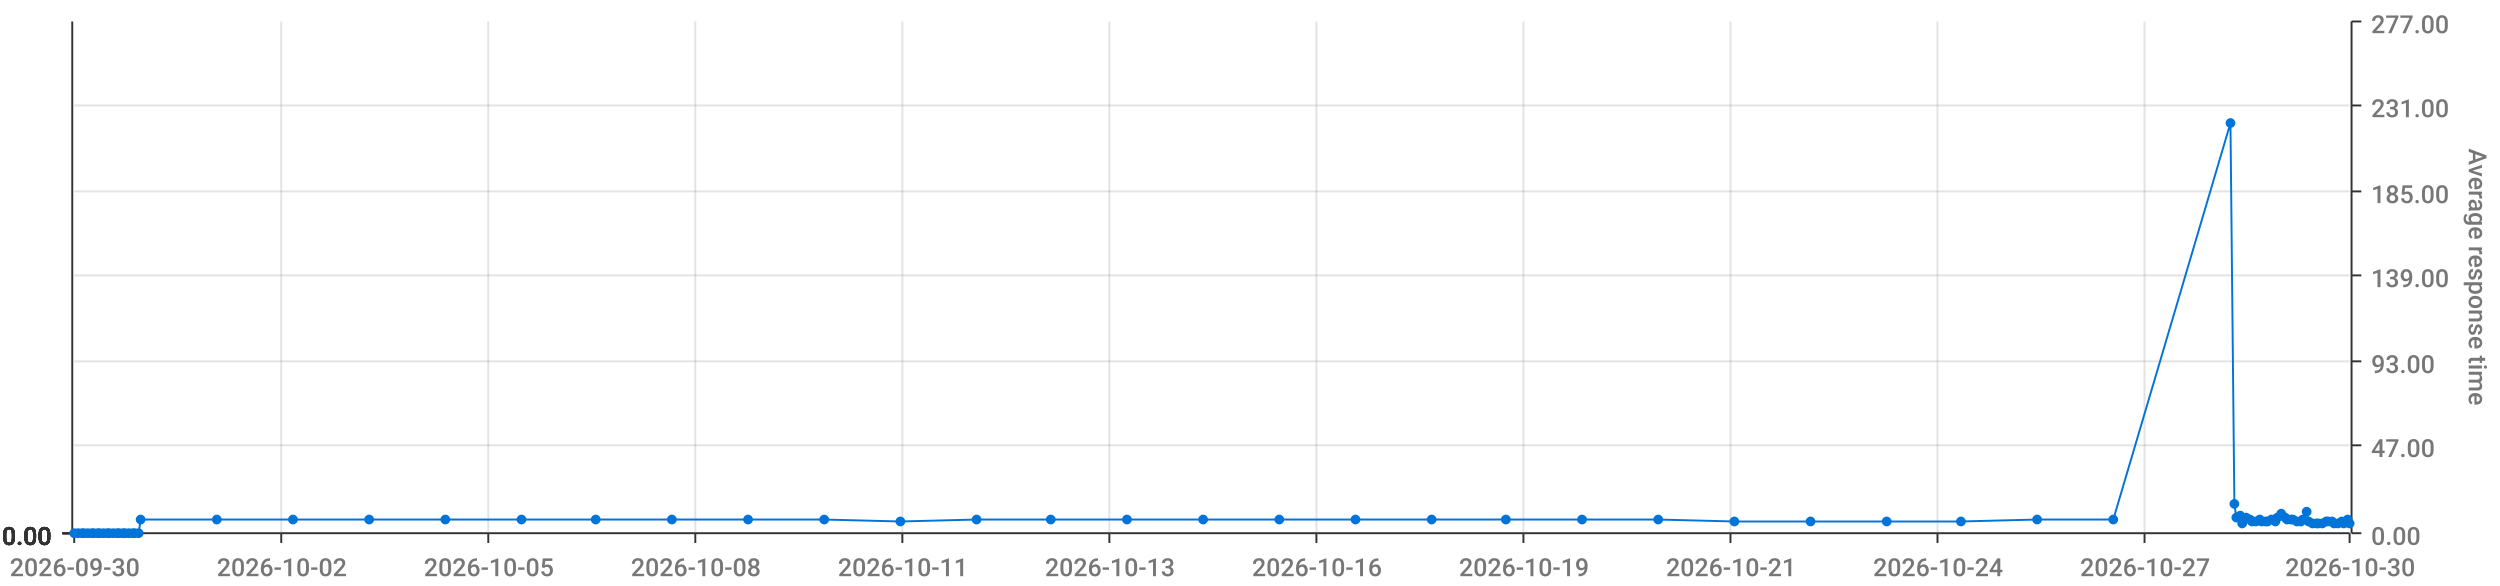
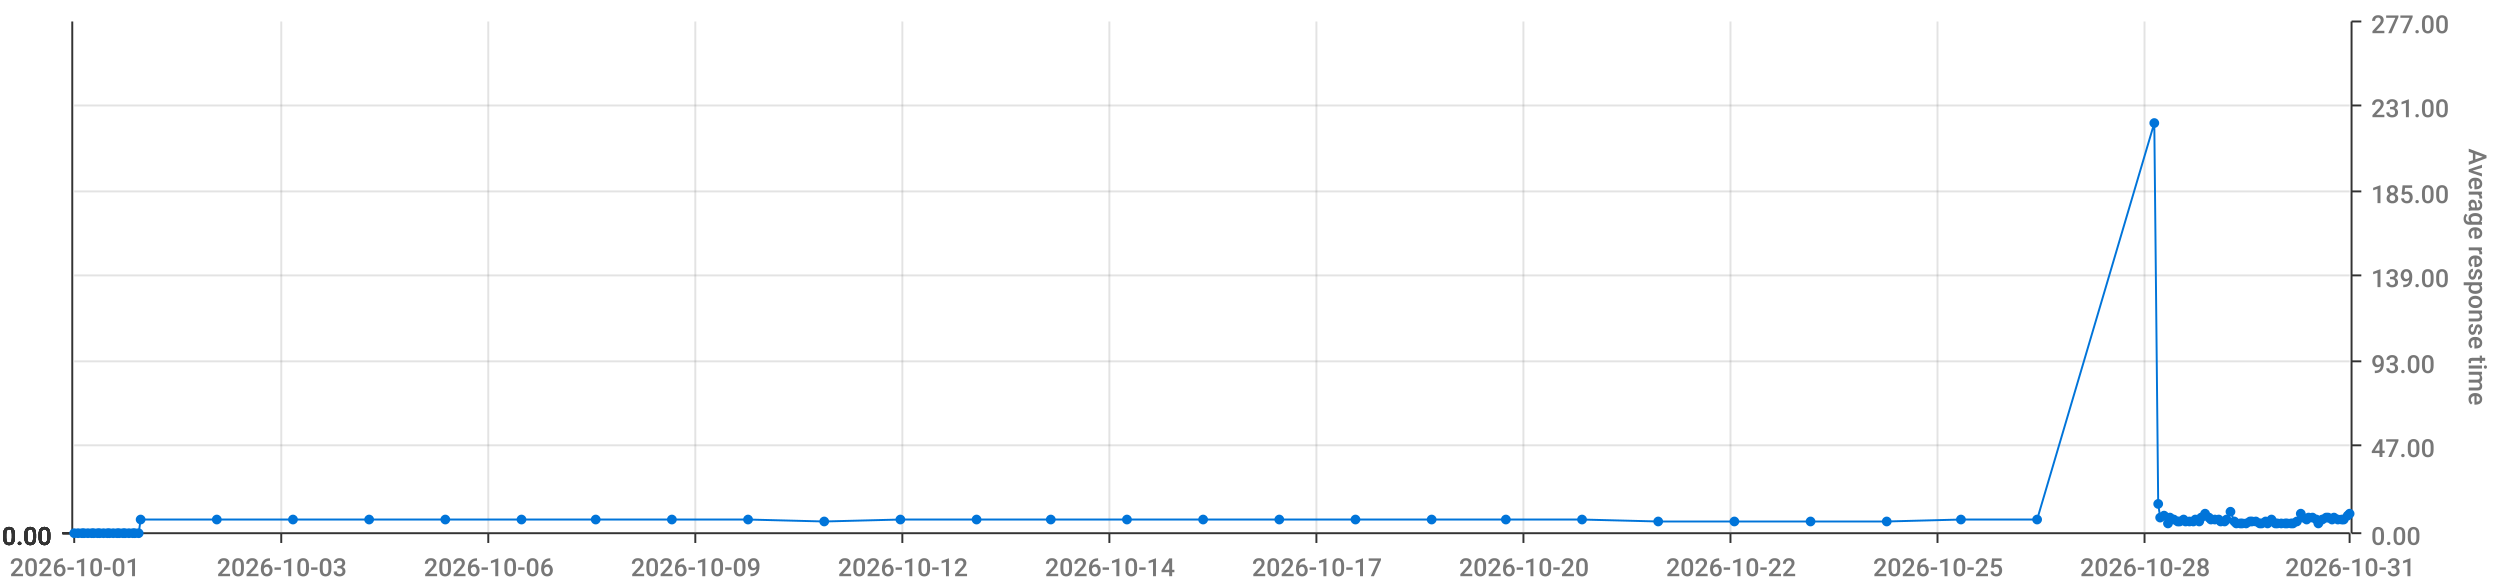
<svg xmlns="http://www.w3.org/2000/svg" viewBox="0 0 1280 300">
  <path d="M 0 0 L 1280 0 L 1280 300 L 0 300 L 0 0" style="stroke-width:0;stroke:rgba(255,255,255,1.0);fill:rgba(255,255,255,0.0)" />
  <path d="M 38 11 L 1203 11 L 1203 273 L 38 273 L 38 11" style="stroke-width:0;stroke:rgba(255,255,255,1.0);fill:rgba(255,255,255,0.0)" />
  <path d="M 38 273 L 1203 273" style="stroke-width:1;stroke:rgba(51,51,51,1.0);fill:rgba(255,255,255,0.0)" />
  <path d="M 38 273 L 38 278" style="stroke-width:1;stroke:rgba(51,51,51,1.0);fill:rgba(255,255,255,0.0)" />
-   <text x="5" y="295" style="stroke-width:0;stroke:none;fill:rgba(119,119,119,1.0);font-size:12.8px;font-family:'Roboto Medium',sans-serif">2026-09-30</text>
+   <text x="5" y="295" style="stroke-width:0;stroke:none;fill:rgba(119,119,119,1.0);font-size:12.8px;font-family:'Roboto Medium',sans-serif">2026-10-01</text>
  <path d="M 144 273 L 144 278" style="stroke-width:1;stroke:rgba(51,51,51,1.0);fill:rgba(255,255,255,0.0)" />
-   <text x="111" y="295" style="stroke-width:0;stroke:none;fill:rgba(119,119,119,1.0);font-size:12.8px;font-family:'Roboto Medium',sans-serif">2026-10-02</text>
+   <text x="111" y="295" style="stroke-width:0;stroke:none;fill:rgba(119,119,119,1.0);font-size:12.8px;font-family:'Roboto Medium',sans-serif">2026-10-03</text>
  <path d="M 250 273 L 250 278" style="stroke-width:1;stroke:rgba(51,51,51,1.0);fill:rgba(255,255,255,0.0)" />
-   <text x="217" y="295" style="stroke-width:0;stroke:none;fill:rgba(119,119,119,1.0);font-size:12.8px;font-family:'Roboto Medium',sans-serif">2026-10-05</text>
+   <text x="217" y="295" style="stroke-width:0;stroke:none;fill:rgba(119,119,119,1.0);font-size:12.8px;font-family:'Roboto Medium',sans-serif">2026-10-06</text>
  <path d="M 356 273 L 356 278" style="stroke-width:1;stroke:rgba(51,51,51,1.0);fill:rgba(255,255,255,0.0)" />
-   <text x="323" y="295" style="stroke-width:0;stroke:none;fill:rgba(119,119,119,1.0);font-size:12.8px;font-family:'Roboto Medium',sans-serif">2026-10-08</text>
+   <text x="323" y="295" style="stroke-width:0;stroke:none;fill:rgba(119,119,119,1.0);font-size:12.8px;font-family:'Roboto Medium',sans-serif">2026-10-09</text>
  <path d="M 462 273 L 462 278" style="stroke-width:1;stroke:rgba(51,51,51,1.0);fill:rgba(255,255,255,0.0)" />
-   <text x="429" y="295" style="stroke-width:0;stroke:none;fill:rgba(119,119,119,1.0);font-size:12.8px;font-family:'Roboto Medium',sans-serif">2026-10-11</text>
+   <text x="429" y="295" style="stroke-width:0;stroke:none;fill:rgba(119,119,119,1.0);font-size:12.8px;font-family:'Roboto Medium',sans-serif">2026-10-12</text>
  <path d="M 568 273 L 568 278" style="stroke-width:1;stroke:rgba(51,51,51,1.0);fill:rgba(255,255,255,0.0)" />
-   <text x="535" y="295" style="stroke-width:0;stroke:none;fill:rgba(119,119,119,1.0);font-size:12.8px;font-family:'Roboto Medium',sans-serif">2026-10-13</text>
+   <text x="535" y="295" style="stroke-width:0;stroke:none;fill:rgba(119,119,119,1.0);font-size:12.8px;font-family:'Roboto Medium',sans-serif">2026-10-14</text>
  <path d="M 674 273 L 674 278" style="stroke-width:1;stroke:rgba(51,51,51,1.0);fill:rgba(255,255,255,0.0)" />
-   <text x="641" y="295" style="stroke-width:0;stroke:none;fill:rgba(119,119,119,1.0);font-size:12.8px;font-family:'Roboto Medium',sans-serif">2026-10-16</text>
+   <text x="641" y="295" style="stroke-width:0;stroke:none;fill:rgba(119,119,119,1.0);font-size:12.8px;font-family:'Roboto Medium',sans-serif">2026-10-17</text>
  <path d="M 780 273 L 780 278" style="stroke-width:1;stroke:rgba(51,51,51,1.0);fill:rgba(255,255,255,0.0)" />
-   <text x="747" y="295" style="stroke-width:0;stroke:none;fill:rgba(119,119,119,1.0);font-size:12.8px;font-family:'Roboto Medium',sans-serif">2026-10-19</text>
+   <text x="747" y="295" style="stroke-width:0;stroke:none;fill:rgba(119,119,119,1.0);font-size:12.8px;font-family:'Roboto Medium',sans-serif">2026-10-20</text>
  <path d="M 886 273 L 886 278" style="stroke-width:1;stroke:rgba(51,51,51,1.0);fill:rgba(255,255,255,0.0)" />
-   <text x="853" y="295" style="stroke-width:0;stroke:none;fill:rgba(119,119,119,1.0);font-size:12.8px;font-family:'Roboto Medium',sans-serif">2026-10-21</text>
+   <text x="853" y="295" style="stroke-width:0;stroke:none;fill:rgba(119,119,119,1.0);font-size:12.8px;font-family:'Roboto Medium',sans-serif">2026-10-22</text>
  <path d="M 992 273 L 992 278" style="stroke-width:1;stroke:rgba(51,51,51,1.0);fill:rgba(255,255,255,0.0)" />
-   <text x="959" y="295" style="stroke-width:0;stroke:none;fill:rgba(119,119,119,1.0);font-size:12.8px;font-family:'Roboto Medium',sans-serif">2026-10-24</text>
+   <text x="959" y="295" style="stroke-width:0;stroke:none;fill:rgba(119,119,119,1.0);font-size:12.8px;font-family:'Roboto Medium',sans-serif">2026-10-25</text>
  <path d="M 1098 273 L 1098 278" style="stroke-width:1;stroke:rgba(51,51,51,1.0);fill:rgba(255,255,255,0.0)" />
-   <text x="1065" y="295" style="stroke-width:0;stroke:none;fill:rgba(119,119,119,1.0);font-size:12.8px;font-family:'Roboto Medium',sans-serif">2026-10-27</text>
+   <text x="1065" y="295" style="stroke-width:0;stroke:none;fill:rgba(119,119,119,1.0);font-size:12.8px;font-family:'Roboto Medium',sans-serif">2026-10-28</text>
  <path d="M 1203 273 L 1203 278" style="stroke-width:1;stroke:rgba(51,51,51,1.0);fill:rgba(255,255,255,0.0)" />
-   <text x="1170" y="295" style="stroke-width:0;stroke:none;fill:rgba(119,119,119,1.0);font-size:12.8px;font-family:'Roboto Medium',sans-serif">2026-10-30</text>
+   <text x="1170" y="295" style="stroke-width:0;stroke:none;fill:rgba(119,119,119,1.0);font-size:12.8px;font-family:'Roboto Medium',sans-serif">2026-10-31</text>
  <path d="M 144 273 L 144 11" style="stroke-width:1;stroke:rgba(119,119,119,0.2);fill:none" />
  <path d="M 250 273 L 250 11" style="stroke-width:1;stroke:rgba(119,119,119,0.2);fill:none" />
  <path d="M 356 273 L 356 11" style="stroke-width:1;stroke:rgba(119,119,119,0.2);fill:none" />
  <path d="M 462 273 L 462 11" style="stroke-width:1;stroke:rgba(119,119,119,0.2);fill:none" />
  <path d="M 568 273 L 568 11" style="stroke-width:1;stroke:rgba(119,119,119,0.2);fill:none" />
  <path d="M 674 273 L 674 11" style="stroke-width:1;stroke:rgba(119,119,119,0.2);fill:none" />
  <path d="M 780 273 L 780 11" style="stroke-width:1;stroke:rgba(119,119,119,0.2);fill:none" />
  <path d="M 886 273 L 886 11" style="stroke-width:1;stroke:rgba(119,119,119,0.2);fill:none" />
  <path d="M 992 273 L 992 11" style="stroke-width:1;stroke:rgba(119,119,119,0.2);fill:none" />
  <path d="M 1098 273 L 1098 11" style="stroke-width:1;stroke:rgba(119,119,119,0.2);fill:none" />
  <path d="M 1204 273 L 1204 11" style="stroke-width:1;stroke:rgba(51,51,51,1.0);fill:rgba(255,255,255,0.0)" />
  <path d="M 1204 273 L 1209 273" style="stroke-width:1;stroke:rgba(51,51,51,1.0);fill:rgba(255,255,255,0.0)" />
  <text x="1214" y="279" style="stroke-width:0;stroke:none;fill:rgba(119,119,119,1.0);font-size:12.8px;font-family:'Roboto Medium',sans-serif">0.00</text>
  <path d="M 1204 228 L 1209 228" style="stroke-width:1;stroke:rgba(51,51,51,1.0);fill:rgba(255,255,255,0.0)" />
  <text x="1214" y="234" style="stroke-width:0;stroke:none;fill:rgba(119,119,119,1.0);font-size:12.8px;font-family:'Roboto Medium',sans-serif">47.00</text>
  <path d="M 1204 185 L 1209 185" style="stroke-width:1;stroke:rgba(51,51,51,1.0);fill:rgba(255,255,255,0.0)" />
  <text x="1214" y="191" style="stroke-width:0;stroke:none;fill:rgba(119,119,119,1.0);font-size:12.8px;font-family:'Roboto Medium',sans-serif">93.00</text>
  <path d="M 1204 141 L 1209 141" style="stroke-width:1;stroke:rgba(51,51,51,1.0);fill:rgba(255,255,255,0.0)" />
  <text x="1214" y="147" style="stroke-width:0;stroke:none;fill:rgba(119,119,119,1.0);font-size:12.8px;font-family:'Roboto Medium',sans-serif">139.00</text>
  <path d="M 1204 98 L 1209 98" style="stroke-width:1;stroke:rgba(51,51,51,1.0);fill:rgba(255,255,255,0.0)" />
  <text x="1214" y="104" style="stroke-width:0;stroke:none;fill:rgba(119,119,119,1.0);font-size:12.8px;font-family:'Roboto Medium',sans-serif">185.00</text>
  <path d="M 1204 54 L 1209 54" style="stroke-width:1;stroke:rgba(51,51,51,1.0);fill:rgba(255,255,255,0.0)" />
  <text x="1214" y="60" style="stroke-width:0;stroke:none;fill:rgba(119,119,119,1.0);font-size:12.8px;font-family:'Roboto Medium',sans-serif">231.00</text>
  <path d="M 1204 11 L 1209 11" style="stroke-width:1;stroke:rgba(51,51,51,1.0);fill:rgba(255,255,255,0.0)" />
  <text x="1214" y="17" style="stroke-width:0;stroke:none;fill:rgba(119,119,119,1.0);font-size:12.8px;font-family:'Roboto Medium',sans-serif">277.00</text>
  <text x="1264" y="76" style="stroke-width:0;stroke:none;fill:rgba(119,119,119,1.0);font-size:12.8px;font-family:'Roboto Medium',sans-serif" transform="rotate(90.00,1264,76)">Average response time</text>
  <path d="M 38 273 L 1203 273" style="stroke-width:0;stroke:rgba(255,255,255,0.0);fill:none" />
  <path d="M 38 228 L 1203 228" style="stroke-width:1;stroke:rgba(119,119,119,0.2);fill:none" />
  <path d="M 38 185 L 1203 185" style="stroke-width:1;stroke:rgba(119,119,119,0.2);fill:none" />
  <path d="M 38 141 L 1203 141" style="stroke-width:1;stroke:rgba(119,119,119,0.2);fill:none" />
  <path d="M 38 98 L 1203 98" style="stroke-width:1;stroke:rgba(119,119,119,0.2);fill:none" />
  <path d="M 38 54 L 1203 54" style="stroke-width:1;stroke:rgba(119,119,119,0.2);fill:none" />
  <path d="M 37 273 L 37 11" style="stroke-width:1;stroke:rgba(51,51,51,1.0);fill:rgba(255,255,255,0.0)" />
  <path d="M 37 273 L 32 273" style="stroke-width:1;stroke:rgba(51,51,51,1.0);fill:rgba(255,255,255,0.0)" />
  <text x="1" y="279" style="stroke-width:0;stroke:none;fill:rgba(51,51,51,1.0);font-size:12.8px;font-family:'Roboto Medium',sans-serif">0.00</text>
  <path d="M 37 273 L 32 273" style="stroke-width:1;stroke:rgba(51,51,51,1.0);fill:rgba(255,255,255,0.0)" />
  <text x="1" y="279" style="stroke-width:0;stroke:none;fill:rgba(51,51,51,1.0);font-size:12.8px;font-family:'Roboto Medium',sans-serif">0.00</text>
  <path d="M 37 273 L 32 273" style="stroke-width:1;stroke:rgba(51,51,51,1.0);fill:rgba(255,255,255,0.0)" />
  <text x="1" y="279" style="stroke-width:0;stroke:none;fill:rgba(51,51,51,1.0);font-size:12.8px;font-family:'Roboto Medium',sans-serif">0.00</text>
  <path d="M 37 273 L 32 273" style="stroke-width:1;stroke:rgba(51,51,51,1.0);fill:rgba(255,255,255,0.0)" />
  <text x="1" y="279" style="stroke-width:0;stroke:none;fill:rgba(51,51,51,1.0);font-size:12.8px;font-family:'Roboto Medium',sans-serif">0.00</text>
  <path d="M 37 273 L 32 273" style="stroke-width:1;stroke:rgba(51,51,51,1.0);fill:rgba(255,255,255,0.0)" />
  <text x="1" y="279" style="stroke-width:0;stroke:none;fill:rgba(51,51,51,1.0);font-size:12.8px;font-family:'Roboto Medium',sans-serif">0.00</text>
  <path d="M 37 273 L 32 273" style="stroke-width:1;stroke:rgba(51,51,51,1.0);fill:rgba(255,255,255,0.0)" />
  <text x="1" y="279" style="stroke-width:0;stroke:none;fill:rgba(51,51,51,1.0);font-size:12.8px;font-family:'Roboto Medium',sans-serif">0.00</text>
  <path d="M 37 273 L 32 273" style="stroke-width:1;stroke:rgba(51,51,51,1.0);fill:rgba(255,255,255,0.0)" />
  <text x="1" y="279" style="stroke-width:0;stroke:none;fill:rgba(51,51,51,1.0);font-size:12.8px;font-family:'Roboto Medium',sans-serif">0.00</text>
  <path d="M 38 273 L 1203 273" style="stroke-width:0;stroke:rgba(255,255,255,0.0);fill:none" />
  <path d="M 38 273 L 1203 273" style="stroke-width:0;stroke:rgba(255,255,255,0.0);fill:none" />
  <path d="M 38 273 L 1203 273" style="stroke-width:0;stroke:rgba(255,255,255,0.0);fill:none" />
  <path d="M 38 273 L 1203 273" style="stroke-width:0;stroke:rgba(255,255,255,0.0);fill:none" />
  <path d="M 38 273 L 1203 273" style="stroke-width:0;stroke:rgba(255,255,255,0.0);fill:none" />
  <path d="M 38 273 L 1203 273" style="stroke-width:0;stroke:rgba(255,255,255,0.0);fill:none" />
-   <path d="M 38 273 L 40 273 L 42 273 L 43 273 L 45 273 L 47 273 L 48 273 L 50 273 L 51 273 L 53 273 L 55 273 L 56 273 L 58 273 L 60 273 L 61 273 L 63 273 L 64 273 L 66 273 L 68 273 L 69 273 L 71 273 L 72 266 L 111 266 L 150 266 L 189 266 L 228 266 L 267 266 L 305 266 L 344 266 L 383 266 L 422 266 L 461 267 L 500 266 L 538 266 L 577 266 L 616 266 L 655 266 L 694 266 L 733 266 L 771 266 L 810 266 L 849 266 L 888 267 L 927 267 L 966 267 L 1004 267 L 1043 266 L 1082 266 L 1142 63 L 1144 258 L 1145 265 L 1147 264 L 1148 268 L 1150 265 L 1152 266 L 1153 267 L 1155 267 L 1157 266 L 1158 267 L 1160 267 L 1161 267 L 1163 266 L 1165 267 L 1166 265 L 1168 263 L 1170 265 L 1171 266 L 1173 266 L 1174 266 L 1176 267 L 1178 267 L 1179 266 L 1181 262 L 1182 267 L 1184 268 L 1186 268 L 1187 268 L 1189 268 L 1191 267 L 1192 267 L 1194 267 L 1195 268 L 1197 268 L 1199 267 L 1200 268 L 1202 266 L 1203 268" style="stroke-width:1;stroke:rgba(0,116,217,1.0);fill:rgba(255,255,255,0.0)" />
+   <path d="M 38 273 L 40 273 L 42 273 L 43 273 L 45 273 L 47 273 L 48 273 L 50 273 L 51 273 L 53 273 L 55 273 L 56 273 L 58 273 L 60 273 L 61 273 L 63 273 L 64 273 L 66 273 L 68 273 L 69 273 L 71 273 L 72 266 L 111 266 L 150 266 L 189 266 L 228 266 L 267 266 L 305 266 L 344 266 L 383 266 L 422 267 L 461 266 L 500 266 L 538 266 L 577 266 L 616 266 L 655 266 L 694 266 L 733 266 L 771 266 L 810 266 L 849 267 L 888 267 L 927 267 L 966 267 L 1004 266 L 1043 266 L 1103 63 L 1105 258 L 1106 265 L 1108 264 L 1110 268 L 1111 265 L 1113 266 L 1115 267 L 1116 267 L 1118 266 L 1119 267 L 1121 267 L 1123 267 L 1124 266 L 1126 267 L 1127 265 L 1129 263 L 1131 265 L 1132 266 L 1134 266 L 1136 266 L 1137 267 L 1139 267 L 1140 266 L 1142 262 L 1144 267 L 1145 268 L 1147 268 L 1148 268 L 1150 268 L 1152 267 L 1153 267 L 1155 267 L 1157 268 L 1158 268 L 1160 267 L 1161 268 L 1163 266 L 1165 268 L 1166 268 L 1168 268 L 1170 268 L 1171 268 L 1173 268 L 1174 268 L 1176 267 L 1178 263 L 1179 265 L 1181 266 L 1182 265 L 1184 265 L 1186 266 L 1187 268 L 1189 266 L 1191 265 L 1192 265 L 1194 266 L 1195 265 L 1197 266 L 1199 266 L 1200 266 L 1202 264 L 1203 263" style="stroke-width:1;stroke:rgba(0,116,217,1.0);fill:rgba(255,255,255,0.0)" />
  <circle cx="38" cy="273" r="2" style="stroke-width:1;stroke:rgba(0,116,217,1.0);fill:rgba(0,116,217,1.0)" />
  <path d="" style="stroke-width:1;stroke:rgba(0,116,217,1.0);fill:rgba(0,116,217,1.0)" />
  <circle cx="40" cy="273" r="2" style="stroke-width:1;stroke:rgba(0,116,217,1.0);fill:rgba(0,116,217,1.0)" />
  <path d="" style="stroke-width:1;stroke:rgba(0,116,217,1.0);fill:rgba(0,116,217,1.0)" />
  <circle cx="42" cy="273" r="2" style="stroke-width:1;stroke:rgba(0,116,217,1.0);fill:rgba(0,116,217,1.0)" />
  <path d="" style="stroke-width:1;stroke:rgba(0,116,217,1.0);fill:rgba(0,116,217,1.0)" />
  <circle cx="43" cy="273" r="2" style="stroke-width:1;stroke:rgba(0,116,217,1.0);fill:rgba(0,116,217,1.0)" />
  <path d="" style="stroke-width:1;stroke:rgba(0,116,217,1.0);fill:rgba(0,116,217,1.0)" />
  <circle cx="45" cy="273" r="2" style="stroke-width:1;stroke:rgba(0,116,217,1.0);fill:rgba(0,116,217,1.0)" />
  <path d="" style="stroke-width:1;stroke:rgba(0,116,217,1.0);fill:rgba(0,116,217,1.0)" />
  <circle cx="47" cy="273" r="2" style="stroke-width:1;stroke:rgba(0,116,217,1.0);fill:rgba(0,116,217,1.0)" />
  <path d="" style="stroke-width:1;stroke:rgba(0,116,217,1.0);fill:rgba(0,116,217,1.0)" />
  <circle cx="48" cy="273" r="2" style="stroke-width:1;stroke:rgba(0,116,217,1.0);fill:rgba(0,116,217,1.0)" />
  <path d="" style="stroke-width:1;stroke:rgba(0,116,217,1.0);fill:rgba(0,116,217,1.0)" />
  <circle cx="50" cy="273" r="2" style="stroke-width:1;stroke:rgba(0,116,217,1.0);fill:rgba(0,116,217,1.0)" />
  <path d="" style="stroke-width:1;stroke:rgba(0,116,217,1.0);fill:rgba(0,116,217,1.0)" />
  <circle cx="51" cy="273" r="2" style="stroke-width:1;stroke:rgba(0,116,217,1.0);fill:rgba(0,116,217,1.0)" />
  <path d="" style="stroke-width:1;stroke:rgba(0,116,217,1.0);fill:rgba(0,116,217,1.0)" />
  <circle cx="53" cy="273" r="2" style="stroke-width:1;stroke:rgba(0,116,217,1.0);fill:rgba(0,116,217,1.0)" />
  <path d="" style="stroke-width:1;stroke:rgba(0,116,217,1.0);fill:rgba(0,116,217,1.0)" />
  <circle cx="55" cy="273" r="2" style="stroke-width:1;stroke:rgba(0,116,217,1.0);fill:rgba(0,116,217,1.0)" />
  <path d="" style="stroke-width:1;stroke:rgba(0,116,217,1.0);fill:rgba(0,116,217,1.0)" />
  <circle cx="56" cy="273" r="2" style="stroke-width:1;stroke:rgba(0,116,217,1.0);fill:rgba(0,116,217,1.0)" />
  <path d="" style="stroke-width:1;stroke:rgba(0,116,217,1.0);fill:rgba(0,116,217,1.0)" />
  <circle cx="58" cy="273" r="2" style="stroke-width:1;stroke:rgba(0,116,217,1.0);fill:rgba(0,116,217,1.0)" />
  <path d="" style="stroke-width:1;stroke:rgba(0,116,217,1.0);fill:rgba(0,116,217,1.0)" />
  <circle cx="60" cy="273" r="2" style="stroke-width:1;stroke:rgba(0,116,217,1.0);fill:rgba(0,116,217,1.0)" />
  <path d="" style="stroke-width:1;stroke:rgba(0,116,217,1.0);fill:rgba(0,116,217,1.0)" />
  <circle cx="61" cy="273" r="2" style="stroke-width:1;stroke:rgba(0,116,217,1.0);fill:rgba(0,116,217,1.0)" />
  <path d="" style="stroke-width:1;stroke:rgba(0,116,217,1.0);fill:rgba(0,116,217,1.0)" />
  <circle cx="63" cy="273" r="2" style="stroke-width:1;stroke:rgba(0,116,217,1.0);fill:rgba(0,116,217,1.0)" />
  <path d="" style="stroke-width:1;stroke:rgba(0,116,217,1.0);fill:rgba(0,116,217,1.0)" />
  <circle cx="64" cy="273" r="2" style="stroke-width:1;stroke:rgba(0,116,217,1.0);fill:rgba(0,116,217,1.0)" />
  <path d="" style="stroke-width:1;stroke:rgba(0,116,217,1.0);fill:rgba(0,116,217,1.0)" />
  <circle cx="66" cy="273" r="2" style="stroke-width:1;stroke:rgba(0,116,217,1.0);fill:rgba(0,116,217,1.0)" />
  <path d="" style="stroke-width:1;stroke:rgba(0,116,217,1.0);fill:rgba(0,116,217,1.0)" />
  <circle cx="68" cy="273" r="2" style="stroke-width:1;stroke:rgba(0,116,217,1.0);fill:rgba(0,116,217,1.0)" />
  <path d="" style="stroke-width:1;stroke:rgba(0,116,217,1.0);fill:rgba(0,116,217,1.0)" />
  <circle cx="69" cy="273" r="2" style="stroke-width:1;stroke:rgba(0,116,217,1.0);fill:rgba(0,116,217,1.0)" />
  <path d="" style="stroke-width:1;stroke:rgba(0,116,217,1.0);fill:rgba(0,116,217,1.0)" />
  <circle cx="71" cy="273" r="2" style="stroke-width:1;stroke:rgba(0,116,217,1.0);fill:rgba(0,116,217,1.0)" />
  <path d="" style="stroke-width:1;stroke:rgba(0,116,217,1.0);fill:rgba(0,116,217,1.0)" />
  <circle cx="72" cy="266" r="2" style="stroke-width:1;stroke:rgba(0,116,217,1.0);fill:rgba(0,116,217,1.0)" />
  <path d="" style="stroke-width:1;stroke:rgba(0,116,217,1.0);fill:rgba(0,116,217,1.0)" />
  <circle cx="111" cy="266" r="2" style="stroke-width:1;stroke:rgba(0,116,217,1.0);fill:rgba(0,116,217,1.0)" />
  <path d="" style="stroke-width:1;stroke:rgba(0,116,217,1.0);fill:rgba(0,116,217,1.0)" />
  <circle cx="150" cy="266" r="2" style="stroke-width:1;stroke:rgba(0,116,217,1.0);fill:rgba(0,116,217,1.0)" />
  <path d="" style="stroke-width:1;stroke:rgba(0,116,217,1.0);fill:rgba(0,116,217,1.0)" />
  <circle cx="189" cy="266" r="2" style="stroke-width:1;stroke:rgba(0,116,217,1.0);fill:rgba(0,116,217,1.0)" />
  <path d="" style="stroke-width:1;stroke:rgba(0,116,217,1.0);fill:rgba(0,116,217,1.0)" />
  <circle cx="228" cy="266" r="2" style="stroke-width:1;stroke:rgba(0,116,217,1.0);fill:rgba(0,116,217,1.0)" />
  <path d="" style="stroke-width:1;stroke:rgba(0,116,217,1.0);fill:rgba(0,116,217,1.0)" />
  <circle cx="267" cy="266" r="2" style="stroke-width:1;stroke:rgba(0,116,217,1.0);fill:rgba(0,116,217,1.0)" />
  <path d="" style="stroke-width:1;stroke:rgba(0,116,217,1.0);fill:rgba(0,116,217,1.0)" />
  <circle cx="305" cy="266" r="2" style="stroke-width:1;stroke:rgba(0,116,217,1.0);fill:rgba(0,116,217,1.0)" />
  <path d="" style="stroke-width:1;stroke:rgba(0,116,217,1.0);fill:rgba(0,116,217,1.0)" />
  <circle cx="344" cy="266" r="2" style="stroke-width:1;stroke:rgba(0,116,217,1.0);fill:rgba(0,116,217,1.0)" />
  <path d="" style="stroke-width:1;stroke:rgba(0,116,217,1.0);fill:rgba(0,116,217,1.0)" />
  <circle cx="383" cy="266" r="2" style="stroke-width:1;stroke:rgba(0,116,217,1.0);fill:rgba(0,116,217,1.0)" />
  <path d="" style="stroke-width:1;stroke:rgba(0,116,217,1.0);fill:rgba(0,116,217,1.0)" />
-   <circle cx="422" cy="266" r="2" style="stroke-width:1;stroke:rgba(0,116,217,1.0);fill:rgba(0,116,217,1.0)" />
-   <path d="" style="stroke-width:1;stroke:rgba(0,116,217,1.0);fill:rgba(0,116,217,1.0)" />
-   <circle cx="461" cy="267" r="2" style="stroke-width:1;stroke:rgba(0,116,217,1.0);fill:rgba(0,116,217,1.0)" />
+   <circle cx="422" cy="267" r="2" style="stroke-width:1;stroke:rgba(0,116,217,1.0);fill:rgba(0,116,217,1.0)" />
+   <path d="" style="stroke-width:1;stroke:rgba(0,116,217,1.0);fill:rgba(0,116,217,1.0)" />
+   <circle cx="461" cy="266" r="2" style="stroke-width:1;stroke:rgba(0,116,217,1.0);fill:rgba(0,116,217,1.0)" />
  <path d="" style="stroke-width:1;stroke:rgba(0,116,217,1.0);fill:rgba(0,116,217,1.0)" />
  <circle cx="500" cy="266" r="2" style="stroke-width:1;stroke:rgba(0,116,217,1.0);fill:rgba(0,116,217,1.0)" />
  <path d="" style="stroke-width:1;stroke:rgba(0,116,217,1.0);fill:rgba(0,116,217,1.0)" />
  <circle cx="538" cy="266" r="2" style="stroke-width:1;stroke:rgba(0,116,217,1.0);fill:rgba(0,116,217,1.0)" />
  <path d="" style="stroke-width:1;stroke:rgba(0,116,217,1.0);fill:rgba(0,116,217,1.0)" />
  <circle cx="577" cy="266" r="2" style="stroke-width:1;stroke:rgba(0,116,217,1.0);fill:rgba(0,116,217,1.0)" />
  <path d="" style="stroke-width:1;stroke:rgba(0,116,217,1.0);fill:rgba(0,116,217,1.0)" />
  <circle cx="616" cy="266" r="2" style="stroke-width:1;stroke:rgba(0,116,217,1.0);fill:rgba(0,116,217,1.0)" />
  <path d="" style="stroke-width:1;stroke:rgba(0,116,217,1.0);fill:rgba(0,116,217,1.0)" />
  <circle cx="655" cy="266" r="2" style="stroke-width:1;stroke:rgba(0,116,217,1.0);fill:rgba(0,116,217,1.0)" />
  <path d="" style="stroke-width:1;stroke:rgba(0,116,217,1.0);fill:rgba(0,116,217,1.0)" />
  <circle cx="694" cy="266" r="2" style="stroke-width:1;stroke:rgba(0,116,217,1.0);fill:rgba(0,116,217,1.0)" />
  <path d="" style="stroke-width:1;stroke:rgba(0,116,217,1.0);fill:rgba(0,116,217,1.0)" />
  <circle cx="733" cy="266" r="2" style="stroke-width:1;stroke:rgba(0,116,217,1.0);fill:rgba(0,116,217,1.0)" />
  <path d="" style="stroke-width:1;stroke:rgba(0,116,217,1.0);fill:rgba(0,116,217,1.0)" />
  <circle cx="771" cy="266" r="2" style="stroke-width:1;stroke:rgba(0,116,217,1.0);fill:rgba(0,116,217,1.0)" />
  <path d="" style="stroke-width:1;stroke:rgba(0,116,217,1.0);fill:rgba(0,116,217,1.0)" />
  <circle cx="810" cy="266" r="2" style="stroke-width:1;stroke:rgba(0,116,217,1.0);fill:rgba(0,116,217,1.0)" />
  <path d="" style="stroke-width:1;stroke:rgba(0,116,217,1.0);fill:rgba(0,116,217,1.0)" />
-   <circle cx="849" cy="266" r="2" style="stroke-width:1;stroke:rgba(0,116,217,1.0);fill:rgba(0,116,217,1.0)" />
+   <circle cx="849" cy="267" r="2" style="stroke-width:1;stroke:rgba(0,116,217,1.0);fill:rgba(0,116,217,1.0)" />
  <path d="" style="stroke-width:1;stroke:rgba(0,116,217,1.0);fill:rgba(0,116,217,1.0)" />
  <circle cx="888" cy="267" r="2" style="stroke-width:1;stroke:rgba(0,116,217,1.0);fill:rgba(0,116,217,1.0)" />
  <path d="" style="stroke-width:1;stroke:rgba(0,116,217,1.0);fill:rgba(0,116,217,1.0)" />
  <circle cx="927" cy="267" r="2" style="stroke-width:1;stroke:rgba(0,116,217,1.0);fill:rgba(0,116,217,1.0)" />
  <path d="" style="stroke-width:1;stroke:rgba(0,116,217,1.0);fill:rgba(0,116,217,1.0)" />
  <circle cx="966" cy="267" r="2" style="stroke-width:1;stroke:rgba(0,116,217,1.0);fill:rgba(0,116,217,1.0)" />
  <path d="" style="stroke-width:1;stroke:rgba(0,116,217,1.0);fill:rgba(0,116,217,1.0)" />
-   <circle cx="1004" cy="267" r="2" style="stroke-width:1;stroke:rgba(0,116,217,1.0);fill:rgba(0,116,217,1.0)" />
+   <circle cx="1004" cy="266" r="2" style="stroke-width:1;stroke:rgba(0,116,217,1.0);fill:rgba(0,116,217,1.0)" />
  <path d="" style="stroke-width:1;stroke:rgba(0,116,217,1.0);fill:rgba(0,116,217,1.0)" />
  <circle cx="1043" cy="266" r="2" style="stroke-width:1;stroke:rgba(0,116,217,1.0);fill:rgba(0,116,217,1.0)" />
  <path d="" style="stroke-width:1;stroke:rgba(0,116,217,1.0);fill:rgba(0,116,217,1.0)" />
-   <circle cx="1082" cy="266" r="2" style="stroke-width:1;stroke:rgba(0,116,217,1.0);fill:rgba(0,116,217,1.0)" />
-   <path d="" style="stroke-width:1;stroke:rgba(0,116,217,1.0);fill:rgba(0,116,217,1.0)" />
-   <circle cx="1142" cy="63" r="2" style="stroke-width:1;stroke:rgba(0,116,217,1.0);fill:rgba(0,116,217,1.0)" />
-   <path d="" style="stroke-width:1;stroke:rgba(0,116,217,1.0);fill:rgba(0,116,217,1.0)" />
-   <circle cx="1144" cy="258" r="2" style="stroke-width:1;stroke:rgba(0,116,217,1.0);fill:rgba(0,116,217,1.0)" />
-   <path d="" style="stroke-width:1;stroke:rgba(0,116,217,1.0);fill:rgba(0,116,217,1.0)" />
-   <circle cx="1145" cy="265" r="2" style="stroke-width:1;stroke:rgba(0,116,217,1.0);fill:rgba(0,116,217,1.0)" />
-   <path d="" style="stroke-width:1;stroke:rgba(0,116,217,1.0);fill:rgba(0,116,217,1.0)" />
-   <circle cx="1147" cy="264" r="2" style="stroke-width:1;stroke:rgba(0,116,217,1.0);fill:rgba(0,116,217,1.0)" />
+   <circle cx="1103" cy="63" r="2" style="stroke-width:1;stroke:rgba(0,116,217,1.0);fill:rgba(0,116,217,1.0)" />
+   <path d="" style="stroke-width:1;stroke:rgba(0,116,217,1.0);fill:rgba(0,116,217,1.0)" />
+   <circle cx="1105" cy="258" r="2" style="stroke-width:1;stroke:rgba(0,116,217,1.0);fill:rgba(0,116,217,1.0)" />
+   <path d="" style="stroke-width:1;stroke:rgba(0,116,217,1.0);fill:rgba(0,116,217,1.0)" />
+   <circle cx="1106" cy="265" r="2" style="stroke-width:1;stroke:rgba(0,116,217,1.0);fill:rgba(0,116,217,1.0)" />
+   <path d="" style="stroke-width:1;stroke:rgba(0,116,217,1.0);fill:rgba(0,116,217,1.0)" />
+   <circle cx="1108" cy="264" r="2" style="stroke-width:1;stroke:rgba(0,116,217,1.0);fill:rgba(0,116,217,1.0)" />
+   <path d="" style="stroke-width:1;stroke:rgba(0,116,217,1.0);fill:rgba(0,116,217,1.0)" />
+   <circle cx="1110" cy="268" r="2" style="stroke-width:1;stroke:rgba(0,116,217,1.0);fill:rgba(0,116,217,1.0)" />
+   <path d="" style="stroke-width:1;stroke:rgba(0,116,217,1.0);fill:rgba(0,116,217,1.0)" />
+   <circle cx="1111" cy="265" r="2" style="stroke-width:1;stroke:rgba(0,116,217,1.0);fill:rgba(0,116,217,1.0)" />
+   <path d="" style="stroke-width:1;stroke:rgba(0,116,217,1.0);fill:rgba(0,116,217,1.0)" />
+   <circle cx="1113" cy="266" r="2" style="stroke-width:1;stroke:rgba(0,116,217,1.0);fill:rgba(0,116,217,1.0)" />
+   <path d="" style="stroke-width:1;stroke:rgba(0,116,217,1.0);fill:rgba(0,116,217,1.0)" />
+   <circle cx="1115" cy="267" r="2" style="stroke-width:1;stroke:rgba(0,116,217,1.0);fill:rgba(0,116,217,1.0)" />
+   <path d="" style="stroke-width:1;stroke:rgba(0,116,217,1.0);fill:rgba(0,116,217,1.0)" />
+   <circle cx="1116" cy="267" r="2" style="stroke-width:1;stroke:rgba(0,116,217,1.0);fill:rgba(0,116,217,1.0)" />
+   <path d="" style="stroke-width:1;stroke:rgba(0,116,217,1.0);fill:rgba(0,116,217,1.0)" />
+   <circle cx="1118" cy="266" r="2" style="stroke-width:1;stroke:rgba(0,116,217,1.0);fill:rgba(0,116,217,1.0)" />
+   <path d="" style="stroke-width:1;stroke:rgba(0,116,217,1.0);fill:rgba(0,116,217,1.0)" />
+   <circle cx="1119" cy="267" r="2" style="stroke-width:1;stroke:rgba(0,116,217,1.0);fill:rgba(0,116,217,1.0)" />
+   <path d="" style="stroke-width:1;stroke:rgba(0,116,217,1.0);fill:rgba(0,116,217,1.0)" />
+   <circle cx="1121" cy="267" r="2" style="stroke-width:1;stroke:rgba(0,116,217,1.0);fill:rgba(0,116,217,1.0)" />
+   <path d="" style="stroke-width:1;stroke:rgba(0,116,217,1.0);fill:rgba(0,116,217,1.0)" />
+   <circle cx="1123" cy="267" r="2" style="stroke-width:1;stroke:rgba(0,116,217,1.0);fill:rgba(0,116,217,1.0)" />
+   <path d="" style="stroke-width:1;stroke:rgba(0,116,217,1.0);fill:rgba(0,116,217,1.0)" />
+   <circle cx="1124" cy="266" r="2" style="stroke-width:1;stroke:rgba(0,116,217,1.0);fill:rgba(0,116,217,1.0)" />
+   <path d="" style="stroke-width:1;stroke:rgba(0,116,217,1.0);fill:rgba(0,116,217,1.0)" />
+   <circle cx="1126" cy="267" r="2" style="stroke-width:1;stroke:rgba(0,116,217,1.0);fill:rgba(0,116,217,1.0)" />
+   <path d="" style="stroke-width:1;stroke:rgba(0,116,217,1.0);fill:rgba(0,116,217,1.0)" />
+   <circle cx="1127" cy="265" r="2" style="stroke-width:1;stroke:rgba(0,116,217,1.0);fill:rgba(0,116,217,1.0)" />
+   <path d="" style="stroke-width:1;stroke:rgba(0,116,217,1.0);fill:rgba(0,116,217,1.0)" />
+   <circle cx="1129" cy="263" r="2" style="stroke-width:1;stroke:rgba(0,116,217,1.0);fill:rgba(0,116,217,1.0)" />
+   <path d="" style="stroke-width:1;stroke:rgba(0,116,217,1.0);fill:rgba(0,116,217,1.0)" />
+   <circle cx="1131" cy="265" r="2" style="stroke-width:1;stroke:rgba(0,116,217,1.0);fill:rgba(0,116,217,1.0)" />
+   <path d="" style="stroke-width:1;stroke:rgba(0,116,217,1.0);fill:rgba(0,116,217,1.0)" />
+   <circle cx="1132" cy="266" r="2" style="stroke-width:1;stroke:rgba(0,116,217,1.0);fill:rgba(0,116,217,1.0)" />
+   <path d="" style="stroke-width:1;stroke:rgba(0,116,217,1.0);fill:rgba(0,116,217,1.0)" />
+   <circle cx="1134" cy="266" r="2" style="stroke-width:1;stroke:rgba(0,116,217,1.0);fill:rgba(0,116,217,1.0)" />
+   <path d="" style="stroke-width:1;stroke:rgba(0,116,217,1.0);fill:rgba(0,116,217,1.0)" />
+   <circle cx="1136" cy="266" r="2" style="stroke-width:1;stroke:rgba(0,116,217,1.0);fill:rgba(0,116,217,1.0)" />
+   <path d="" style="stroke-width:1;stroke:rgba(0,116,217,1.0);fill:rgba(0,116,217,1.0)" />
+   <circle cx="1137" cy="267" r="2" style="stroke-width:1;stroke:rgba(0,116,217,1.0);fill:rgba(0,116,217,1.0)" />
+   <path d="" style="stroke-width:1;stroke:rgba(0,116,217,1.0);fill:rgba(0,116,217,1.0)" />
+   <circle cx="1139" cy="267" r="2" style="stroke-width:1;stroke:rgba(0,116,217,1.0);fill:rgba(0,116,217,1.0)" />
+   <path d="" style="stroke-width:1;stroke:rgba(0,116,217,1.0);fill:rgba(0,116,217,1.0)" />
+   <circle cx="1140" cy="266" r="2" style="stroke-width:1;stroke:rgba(0,116,217,1.0);fill:rgba(0,116,217,1.0)" />
+   <path d="" style="stroke-width:1;stroke:rgba(0,116,217,1.0);fill:rgba(0,116,217,1.0)" />
+   <circle cx="1142" cy="262" r="2" style="stroke-width:1;stroke:rgba(0,116,217,1.0);fill:rgba(0,116,217,1.0)" />
+   <path d="" style="stroke-width:1;stroke:rgba(0,116,217,1.0);fill:rgba(0,116,217,1.0)" />
+   <circle cx="1144" cy="267" r="2" style="stroke-width:1;stroke:rgba(0,116,217,1.0);fill:rgba(0,116,217,1.0)" />
+   <path d="" style="stroke-width:1;stroke:rgba(0,116,217,1.0);fill:rgba(0,116,217,1.0)" />
+   <circle cx="1145" cy="268" r="2" style="stroke-width:1;stroke:rgba(0,116,217,1.0);fill:rgba(0,116,217,1.0)" />
+   <path d="" style="stroke-width:1;stroke:rgba(0,116,217,1.0);fill:rgba(0,116,217,1.0)" />
+   <circle cx="1147" cy="268" r="2" style="stroke-width:1;stroke:rgba(0,116,217,1.0);fill:rgba(0,116,217,1.0)" />
  <path d="" style="stroke-width:1;stroke:rgba(0,116,217,1.0);fill:rgba(0,116,217,1.0)" />
  <circle cx="1148" cy="268" r="2" style="stroke-width:1;stroke:rgba(0,116,217,1.0);fill:rgba(0,116,217,1.0)" />
  <path d="" style="stroke-width:1;stroke:rgba(0,116,217,1.0);fill:rgba(0,116,217,1.0)" />
-   <circle cx="1150" cy="265" r="2" style="stroke-width:1;stroke:rgba(0,116,217,1.0);fill:rgba(0,116,217,1.0)" />
-   <path d="" style="stroke-width:1;stroke:rgba(0,116,217,1.0);fill:rgba(0,116,217,1.0)" />
-   <circle cx="1152" cy="266" r="2" style="stroke-width:1;stroke:rgba(0,116,217,1.0);fill:rgba(0,116,217,1.0)" />
+   <circle cx="1150" cy="268" r="2" style="stroke-width:1;stroke:rgba(0,116,217,1.0);fill:rgba(0,116,217,1.0)" />
+   <path d="" style="stroke-width:1;stroke:rgba(0,116,217,1.0);fill:rgba(0,116,217,1.0)" />
+   <circle cx="1152" cy="267" r="2" style="stroke-width:1;stroke:rgba(0,116,217,1.0);fill:rgba(0,116,217,1.0)" />
  <path d="" style="stroke-width:1;stroke:rgba(0,116,217,1.0);fill:rgba(0,116,217,1.0)" />
  <circle cx="1153" cy="267" r="2" style="stroke-width:1;stroke:rgba(0,116,217,1.0);fill:rgba(0,116,217,1.0)" />
  <path d="" style="stroke-width:1;stroke:rgba(0,116,217,1.0);fill:rgba(0,116,217,1.0)" />
  <circle cx="1155" cy="267" r="2" style="stroke-width:1;stroke:rgba(0,116,217,1.0);fill:rgba(0,116,217,1.0)" />
  <path d="" style="stroke-width:1;stroke:rgba(0,116,217,1.0);fill:rgba(0,116,217,1.0)" />
-   <circle cx="1157" cy="266" r="2" style="stroke-width:1;stroke:rgba(0,116,217,1.0);fill:rgba(0,116,217,1.0)" />
-   <path d="" style="stroke-width:1;stroke:rgba(0,116,217,1.0);fill:rgba(0,116,217,1.0)" />
-   <circle cx="1158" cy="267" r="2" style="stroke-width:1;stroke:rgba(0,116,217,1.0);fill:rgba(0,116,217,1.0)" />
+   <circle cx="1157" cy="268" r="2" style="stroke-width:1;stroke:rgba(0,116,217,1.0);fill:rgba(0,116,217,1.0)" />
+   <path d="" style="stroke-width:1;stroke:rgba(0,116,217,1.0);fill:rgba(0,116,217,1.0)" />
+   <circle cx="1158" cy="268" r="2" style="stroke-width:1;stroke:rgba(0,116,217,1.0);fill:rgba(0,116,217,1.0)" />
  <path d="" style="stroke-width:1;stroke:rgba(0,116,217,1.0);fill:rgba(0,116,217,1.0)" />
  <circle cx="1160" cy="267" r="2" style="stroke-width:1;stroke:rgba(0,116,217,1.0);fill:rgba(0,116,217,1.0)" />
  <path d="" style="stroke-width:1;stroke:rgba(0,116,217,1.0);fill:rgba(0,116,217,1.0)" />
-   <circle cx="1161" cy="267" r="2" style="stroke-width:1;stroke:rgba(0,116,217,1.0);fill:rgba(0,116,217,1.0)" />
+   <circle cx="1161" cy="268" r="2" style="stroke-width:1;stroke:rgba(0,116,217,1.0);fill:rgba(0,116,217,1.0)" />
  <path d="" style="stroke-width:1;stroke:rgba(0,116,217,1.0);fill:rgba(0,116,217,1.0)" />
  <circle cx="1163" cy="266" r="2" style="stroke-width:1;stroke:rgba(0,116,217,1.0);fill:rgba(0,116,217,1.0)" />
  <path d="" style="stroke-width:1;stroke:rgba(0,116,217,1.0);fill:rgba(0,116,217,1.0)" />
-   <circle cx="1165" cy="267" r="2" style="stroke-width:1;stroke:rgba(0,116,217,1.0);fill:rgba(0,116,217,1.0)" />
-   <path d="" style="stroke-width:1;stroke:rgba(0,116,217,1.0);fill:rgba(0,116,217,1.0)" />
-   <circle cx="1166" cy="265" r="2" style="stroke-width:1;stroke:rgba(0,116,217,1.0);fill:rgba(0,116,217,1.0)" />
-   <path d="" style="stroke-width:1;stroke:rgba(0,116,217,1.0);fill:rgba(0,116,217,1.0)" />
-   <circle cx="1168" cy="263" r="2" style="stroke-width:1;stroke:rgba(0,116,217,1.0);fill:rgba(0,116,217,1.0)" />
-   <path d="" style="stroke-width:1;stroke:rgba(0,116,217,1.0);fill:rgba(0,116,217,1.0)" />
-   <circle cx="1170" cy="265" r="2" style="stroke-width:1;stroke:rgba(0,116,217,1.0);fill:rgba(0,116,217,1.0)" />
-   <path d="" style="stroke-width:1;stroke:rgba(0,116,217,1.0);fill:rgba(0,116,217,1.0)" />
-   <circle cx="1171" cy="266" r="2" style="stroke-width:1;stroke:rgba(0,116,217,1.0);fill:rgba(0,116,217,1.0)" />
-   <path d="" style="stroke-width:1;stroke:rgba(0,116,217,1.0);fill:rgba(0,116,217,1.0)" />
-   <circle cx="1173" cy="266" r="2" style="stroke-width:1;stroke:rgba(0,116,217,1.0);fill:rgba(0,116,217,1.0)" />
-   <path d="" style="stroke-width:1;stroke:rgba(0,116,217,1.0);fill:rgba(0,116,217,1.0)" />
-   <circle cx="1174" cy="266" r="2" style="stroke-width:1;stroke:rgba(0,116,217,1.0);fill:rgba(0,116,217,1.0)" />
+   <circle cx="1165" cy="268" r="2" style="stroke-width:1;stroke:rgba(0,116,217,1.0);fill:rgba(0,116,217,1.0)" />
+   <path d="" style="stroke-width:1;stroke:rgba(0,116,217,1.0);fill:rgba(0,116,217,1.0)" />
+   <circle cx="1166" cy="268" r="2" style="stroke-width:1;stroke:rgba(0,116,217,1.0);fill:rgba(0,116,217,1.0)" />
+   <path d="" style="stroke-width:1;stroke:rgba(0,116,217,1.0);fill:rgba(0,116,217,1.0)" />
+   <circle cx="1168" cy="268" r="2" style="stroke-width:1;stroke:rgba(0,116,217,1.0);fill:rgba(0,116,217,1.0)" />
+   <path d="" style="stroke-width:1;stroke:rgba(0,116,217,1.0);fill:rgba(0,116,217,1.0)" />
+   <circle cx="1170" cy="268" r="2" style="stroke-width:1;stroke:rgba(0,116,217,1.0);fill:rgba(0,116,217,1.0)" />
+   <path d="" style="stroke-width:1;stroke:rgba(0,116,217,1.0);fill:rgba(0,116,217,1.0)" />
+   <circle cx="1171" cy="268" r="2" style="stroke-width:1;stroke:rgba(0,116,217,1.0);fill:rgba(0,116,217,1.0)" />
+   <path d="" style="stroke-width:1;stroke:rgba(0,116,217,1.0);fill:rgba(0,116,217,1.0)" />
+   <circle cx="1173" cy="268" r="2" style="stroke-width:1;stroke:rgba(0,116,217,1.0);fill:rgba(0,116,217,1.0)" />
+   <path d="" style="stroke-width:1;stroke:rgba(0,116,217,1.0);fill:rgba(0,116,217,1.0)" />
+   <circle cx="1174" cy="268" r="2" style="stroke-width:1;stroke:rgba(0,116,217,1.0);fill:rgba(0,116,217,1.0)" />
  <path d="" style="stroke-width:1;stroke:rgba(0,116,217,1.0);fill:rgba(0,116,217,1.0)" />
  <circle cx="1176" cy="267" r="2" style="stroke-width:1;stroke:rgba(0,116,217,1.0);fill:rgba(0,116,217,1.0)" />
  <path d="" style="stroke-width:1;stroke:rgba(0,116,217,1.0);fill:rgba(0,116,217,1.0)" />
-   <circle cx="1178" cy="267" r="2" style="stroke-width:1;stroke:rgba(0,116,217,1.0);fill:rgba(0,116,217,1.0)" />
-   <path d="" style="stroke-width:1;stroke:rgba(0,116,217,1.0);fill:rgba(0,116,217,1.0)" />
-   <circle cx="1179" cy="266" r="2" style="stroke-width:1;stroke:rgba(0,116,217,1.0);fill:rgba(0,116,217,1.0)" />
-   <path d="" style="stroke-width:1;stroke:rgba(0,116,217,1.0);fill:rgba(0,116,217,1.0)" />
-   <circle cx="1181" cy="262" r="2" style="stroke-width:1;stroke:rgba(0,116,217,1.0);fill:rgba(0,116,217,1.0)" />
-   <path d="" style="stroke-width:1;stroke:rgba(0,116,217,1.0);fill:rgba(0,116,217,1.0)" />
-   <circle cx="1182" cy="267" r="2" style="stroke-width:1;stroke:rgba(0,116,217,1.0);fill:rgba(0,116,217,1.0)" />
-   <path d="" style="stroke-width:1;stroke:rgba(0,116,217,1.0);fill:rgba(0,116,217,1.0)" />
-   <circle cx="1184" cy="268" r="2" style="stroke-width:1;stroke:rgba(0,116,217,1.0);fill:rgba(0,116,217,1.0)" />
-   <path d="" style="stroke-width:1;stroke:rgba(0,116,217,1.0);fill:rgba(0,116,217,1.0)" />
-   <circle cx="1186" cy="268" r="2" style="stroke-width:1;stroke:rgba(0,116,217,1.0);fill:rgba(0,116,217,1.0)" />
+   <circle cx="1178" cy="263" r="2" style="stroke-width:1;stroke:rgba(0,116,217,1.0);fill:rgba(0,116,217,1.0)" />
+   <path d="" style="stroke-width:1;stroke:rgba(0,116,217,1.0);fill:rgba(0,116,217,1.0)" />
+   <circle cx="1179" cy="265" r="2" style="stroke-width:1;stroke:rgba(0,116,217,1.0);fill:rgba(0,116,217,1.0)" />
+   <path d="" style="stroke-width:1;stroke:rgba(0,116,217,1.0);fill:rgba(0,116,217,1.0)" />
+   <circle cx="1181" cy="266" r="2" style="stroke-width:1;stroke:rgba(0,116,217,1.0);fill:rgba(0,116,217,1.0)" />
+   <path d="" style="stroke-width:1;stroke:rgba(0,116,217,1.0);fill:rgba(0,116,217,1.0)" />
+   <circle cx="1182" cy="265" r="2" style="stroke-width:1;stroke:rgba(0,116,217,1.0);fill:rgba(0,116,217,1.0)" />
+   <path d="" style="stroke-width:1;stroke:rgba(0,116,217,1.0);fill:rgba(0,116,217,1.0)" />
+   <circle cx="1184" cy="265" r="2" style="stroke-width:1;stroke:rgba(0,116,217,1.0);fill:rgba(0,116,217,1.0)" />
+   <path d="" style="stroke-width:1;stroke:rgba(0,116,217,1.0);fill:rgba(0,116,217,1.0)" />
+   <circle cx="1186" cy="266" r="2" style="stroke-width:1;stroke:rgba(0,116,217,1.0);fill:rgba(0,116,217,1.0)" />
  <path d="" style="stroke-width:1;stroke:rgba(0,116,217,1.0);fill:rgba(0,116,217,1.0)" />
  <circle cx="1187" cy="268" r="2" style="stroke-width:1;stroke:rgba(0,116,217,1.0);fill:rgba(0,116,217,1.0)" />
  <path d="" style="stroke-width:1;stroke:rgba(0,116,217,1.0);fill:rgba(0,116,217,1.0)" />
-   <circle cx="1189" cy="268" r="2" style="stroke-width:1;stroke:rgba(0,116,217,1.0);fill:rgba(0,116,217,1.0)" />
-   <path d="" style="stroke-width:1;stroke:rgba(0,116,217,1.0);fill:rgba(0,116,217,1.0)" />
-   <circle cx="1191" cy="267" r="2" style="stroke-width:1;stroke:rgba(0,116,217,1.0);fill:rgba(0,116,217,1.0)" />
-   <path d="" style="stroke-width:1;stroke:rgba(0,116,217,1.0);fill:rgba(0,116,217,1.0)" />
-   <circle cx="1192" cy="267" r="2" style="stroke-width:1;stroke:rgba(0,116,217,1.0);fill:rgba(0,116,217,1.0)" />
-   <path d="" style="stroke-width:1;stroke:rgba(0,116,217,1.0);fill:rgba(0,116,217,1.0)" />
-   <circle cx="1194" cy="267" r="2" style="stroke-width:1;stroke:rgba(0,116,217,1.0);fill:rgba(0,116,217,1.0)" />
-   <path d="" style="stroke-width:1;stroke:rgba(0,116,217,1.0);fill:rgba(0,116,217,1.0)" />
-   <circle cx="1195" cy="268" r="2" style="stroke-width:1;stroke:rgba(0,116,217,1.0);fill:rgba(0,116,217,1.0)" />
-   <path d="" style="stroke-width:1;stroke:rgba(0,116,217,1.0);fill:rgba(0,116,217,1.0)" />
-   <circle cx="1197" cy="268" r="2" style="stroke-width:1;stroke:rgba(0,116,217,1.0);fill:rgba(0,116,217,1.0)" />
-   <path d="" style="stroke-width:1;stroke:rgba(0,116,217,1.0);fill:rgba(0,116,217,1.0)" />
-   <circle cx="1199" cy="267" r="2" style="stroke-width:1;stroke:rgba(0,116,217,1.0);fill:rgba(0,116,217,1.0)" />
-   <path d="" style="stroke-width:1;stroke:rgba(0,116,217,1.0);fill:rgba(0,116,217,1.0)" />
-   <circle cx="1200" cy="268" r="2" style="stroke-width:1;stroke:rgba(0,116,217,1.0);fill:rgba(0,116,217,1.0)" />
-   <path d="" style="stroke-width:1;stroke:rgba(0,116,217,1.0);fill:rgba(0,116,217,1.0)" />
-   <circle cx="1202" cy="266" r="2" style="stroke-width:1;stroke:rgba(0,116,217,1.0);fill:rgba(0,116,217,1.0)" />
-   <path d="" style="stroke-width:1;stroke:rgba(0,116,217,1.0);fill:rgba(0,116,217,1.0)" />
-   <circle cx="1203" cy="268" r="2" style="stroke-width:1;stroke:rgba(0,116,217,1.0);fill:rgba(0,116,217,1.0)" />
+   <circle cx="1189" cy="266" r="2" style="stroke-width:1;stroke:rgba(0,116,217,1.0);fill:rgba(0,116,217,1.0)" />
+   <path d="" style="stroke-width:1;stroke:rgba(0,116,217,1.0);fill:rgba(0,116,217,1.0)" />
+   <circle cx="1191" cy="265" r="2" style="stroke-width:1;stroke:rgba(0,116,217,1.0);fill:rgba(0,116,217,1.0)" />
+   <path d="" style="stroke-width:1;stroke:rgba(0,116,217,1.0);fill:rgba(0,116,217,1.0)" />
+   <circle cx="1192" cy="265" r="2" style="stroke-width:1;stroke:rgba(0,116,217,1.0);fill:rgba(0,116,217,1.0)" />
+   <path d="" style="stroke-width:1;stroke:rgba(0,116,217,1.0);fill:rgba(0,116,217,1.0)" />
+   <circle cx="1194" cy="266" r="2" style="stroke-width:1;stroke:rgba(0,116,217,1.0);fill:rgba(0,116,217,1.0)" />
+   <path d="" style="stroke-width:1;stroke:rgba(0,116,217,1.0);fill:rgba(0,116,217,1.0)" />
+   <circle cx="1195" cy="265" r="2" style="stroke-width:1;stroke:rgba(0,116,217,1.0);fill:rgba(0,116,217,1.0)" />
+   <path d="" style="stroke-width:1;stroke:rgba(0,116,217,1.0);fill:rgba(0,116,217,1.0)" />
+   <circle cx="1197" cy="266" r="2" style="stroke-width:1;stroke:rgba(0,116,217,1.0);fill:rgba(0,116,217,1.0)" />
+   <path d="" style="stroke-width:1;stroke:rgba(0,116,217,1.0);fill:rgba(0,116,217,1.0)" />
+   <circle cx="1199" cy="266" r="2" style="stroke-width:1;stroke:rgba(0,116,217,1.0);fill:rgba(0,116,217,1.0)" />
+   <path d="" style="stroke-width:1;stroke:rgba(0,116,217,1.0);fill:rgba(0,116,217,1.0)" />
+   <circle cx="1200" cy="266" r="2" style="stroke-width:1;stroke:rgba(0,116,217,1.0);fill:rgba(0,116,217,1.0)" />
+   <path d="" style="stroke-width:1;stroke:rgba(0,116,217,1.0);fill:rgba(0,116,217,1.0)" />
+   <circle cx="1202" cy="264" r="2" style="stroke-width:1;stroke:rgba(0,116,217,1.0);fill:rgba(0,116,217,1.0)" />
+   <path d="" style="stroke-width:1;stroke:rgba(0,116,217,1.0);fill:rgba(0,116,217,1.0)" />
+   <circle cx="1203" cy="263" r="2" style="stroke-width:1;stroke:rgba(0,116,217,1.0);fill:rgba(0,116,217,1.0)" />
  <path d="" style="stroke-width:1;stroke:rgba(0,116,217,1.0);fill:rgba(0,116,217,1.0)" />
</svg>
